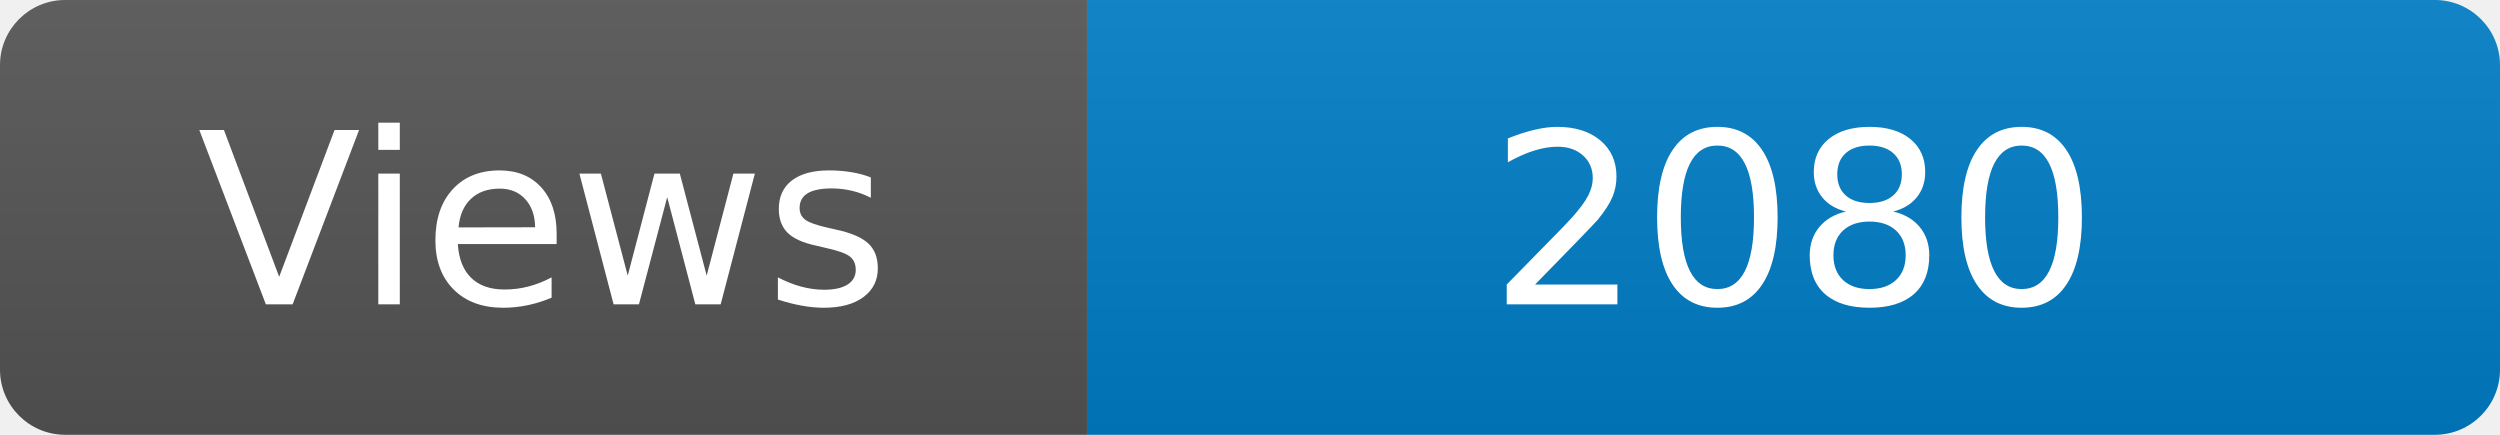
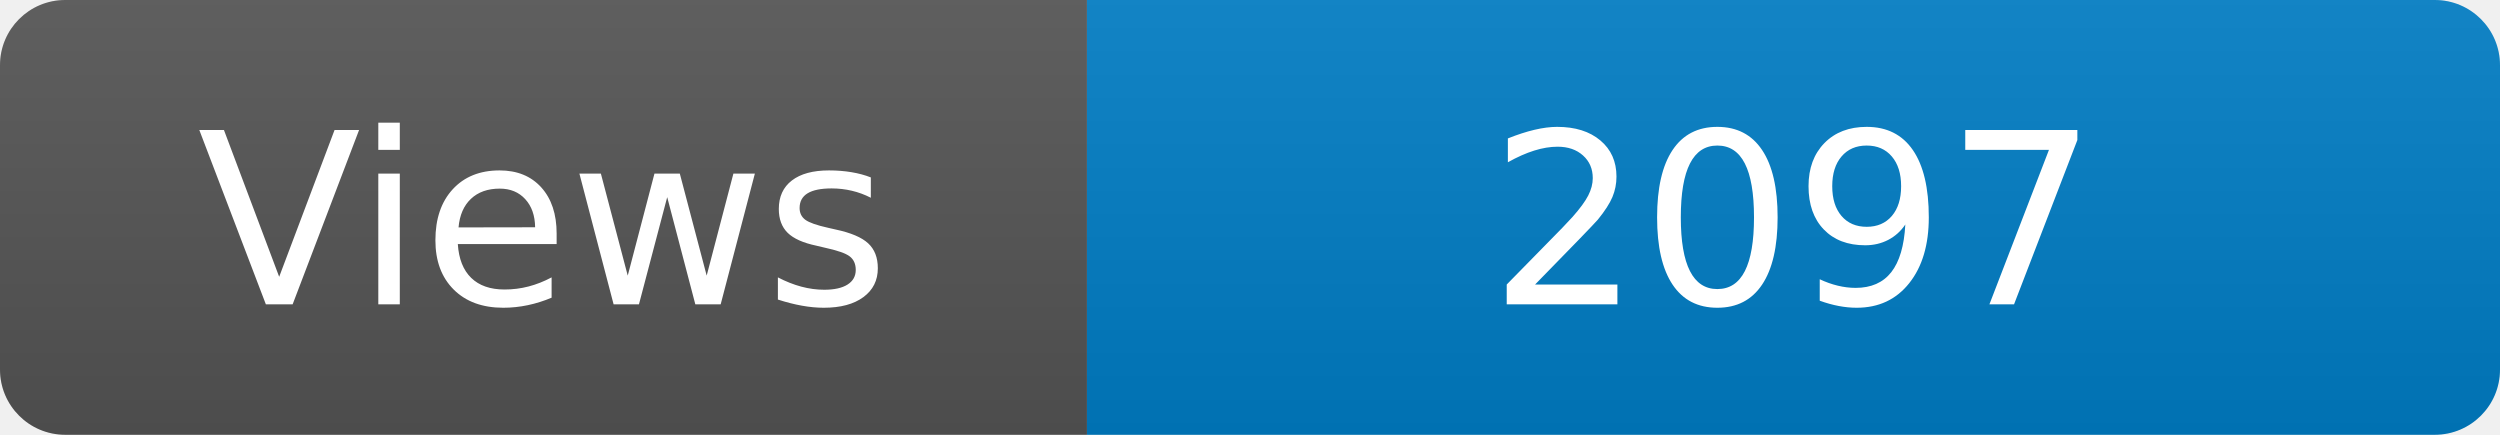
<svg xmlns="http://www.w3.org/2000/svg" width="115" height="20" role="img" aria-label="Maintained?: yes">
  <linearGradient id="s" x2="0" y2="100%">
    <stop offset="0" stop-color="#bbb" stop-opacity=".1" />
    <stop offset="1" stop-opacity=".1" />
  </linearGradient>
  <clipPath id="r">
    <rect width="115" height="20" rx="3" fill="#fff" />
  </clipPath>
  <g clip-path="url(#r)">
    <rect width="50" height="20" fill="#555" />
    <rect x="50" width="160" height="20" fill="#007ec6" />
    <rect width="115" height="20" fill="url(#s)" />
  </g>
  <g fill="#fff" text-anchor="middle" font-family="Verdana,Geneva,DejaVu Sans,sans-serif" font-size="110">
    <text x="250" y="140" transform="scale(.1)" fill="#fff">Views</text>
-     <text x="825" y="140" transform="scale(.1)" fill="#fff">2080</text>
+     <text x="825" y="140" transform="scale(.1)" fill="#fff">2097</text>
  </g>
</svg>
